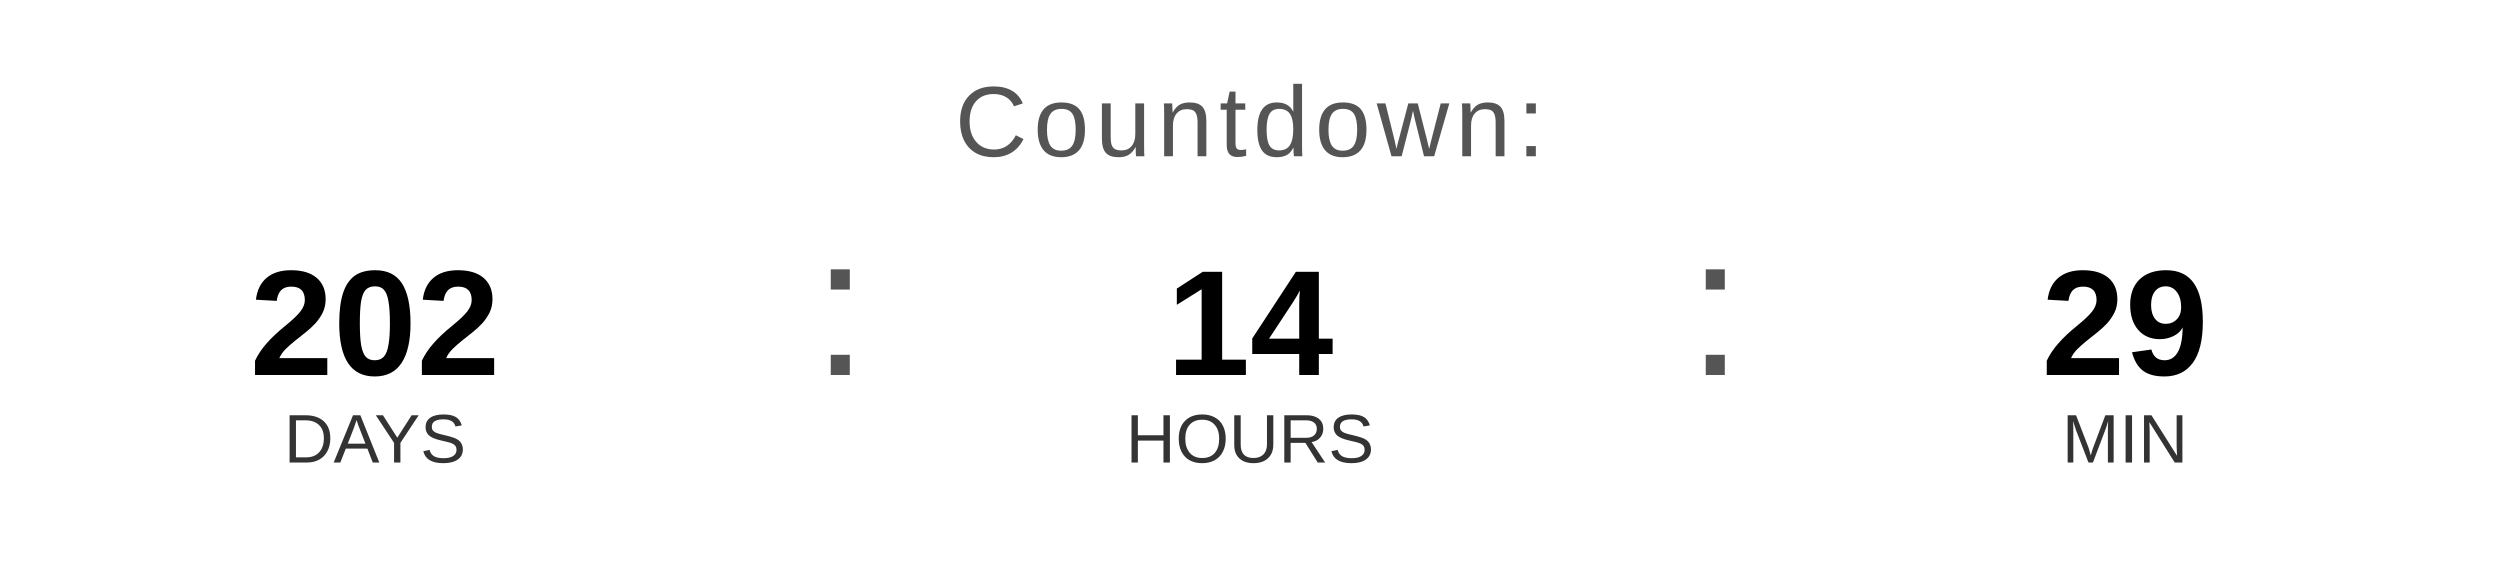
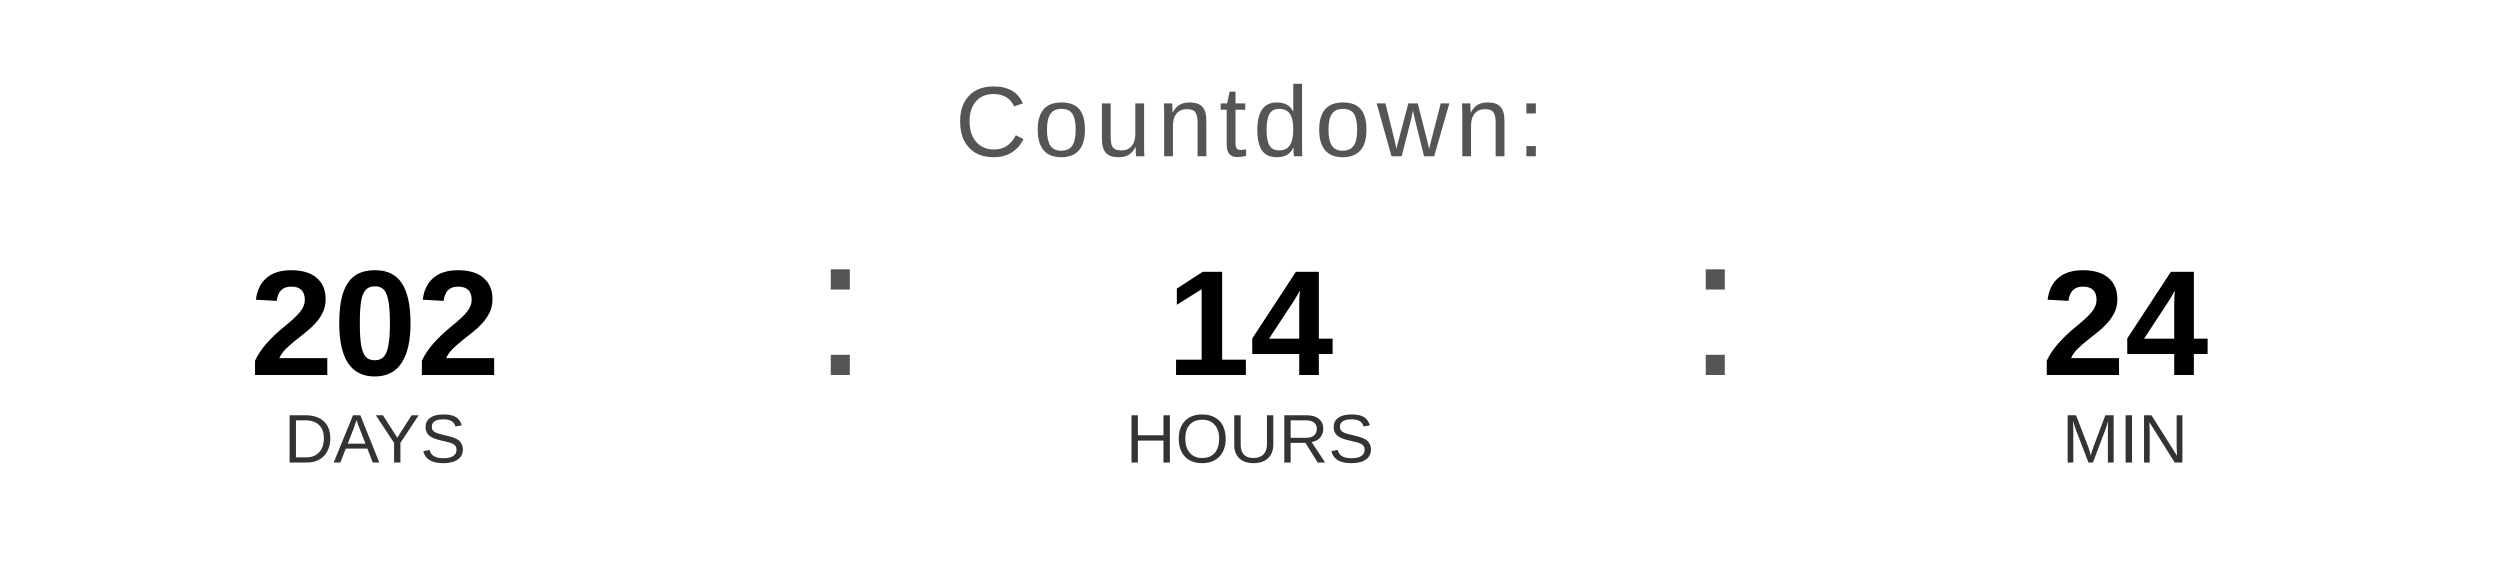
<svg xmlns="http://www.w3.org/2000/svg" width="400" height="90" viewBox="0 0 400 90">
  <text x="200" y="25" font-family="Arial, Helvetica, sans-serif" font-size="16" fill="#555555" text-anchor="middle" letter-spacing="1">
    Countdown:
  </text>
  <text x="60" y="60" font-family="Arial, Helvetica, sans-serif" font-size="24" font-weight="bold" fill="#000000" text-anchor="middle">202</text>
  <text x="60" y="74" font-family="Arial, Helvetica, sans-serif" font-size="11" fill="#333333" text-anchor="middle">DAYS</text>
  <text x="130" y="60" font-family="Arial, sans-serif" font-size="32" fill="#555555">:</text>
  <text x="200" y="60" font-family="Arial, Helvetica, sans-serif" font-size="24" font-weight="bold" fill="#000000" text-anchor="middle">14</text>
  <text x="200" y="74" font-family="Arial, Helvetica, sans-serif" font-size="11" fill="#333333" text-anchor="middle">HOURS</text>
  <text x="270" y="60" font-family="Arial, sans-serif" font-size="32" fill="#555555">:</text>
-   <text x="340" y="60" font-family="Arial, Helvetica, sans-serif" font-size="24" font-weight="bold" fill="#000000" text-anchor="middle">29</text>
+   <text x="340" y="60" font-family="Arial, Helvetica, sans-serif" font-size="24" font-weight="bold" fill="#000000" text-anchor="middle">24</text>
  <text x="340" y="74" font-family="Arial, Helvetica, sans-serif" font-size="11" fill="#333333" text-anchor="middle">MIN</text>
</svg>
